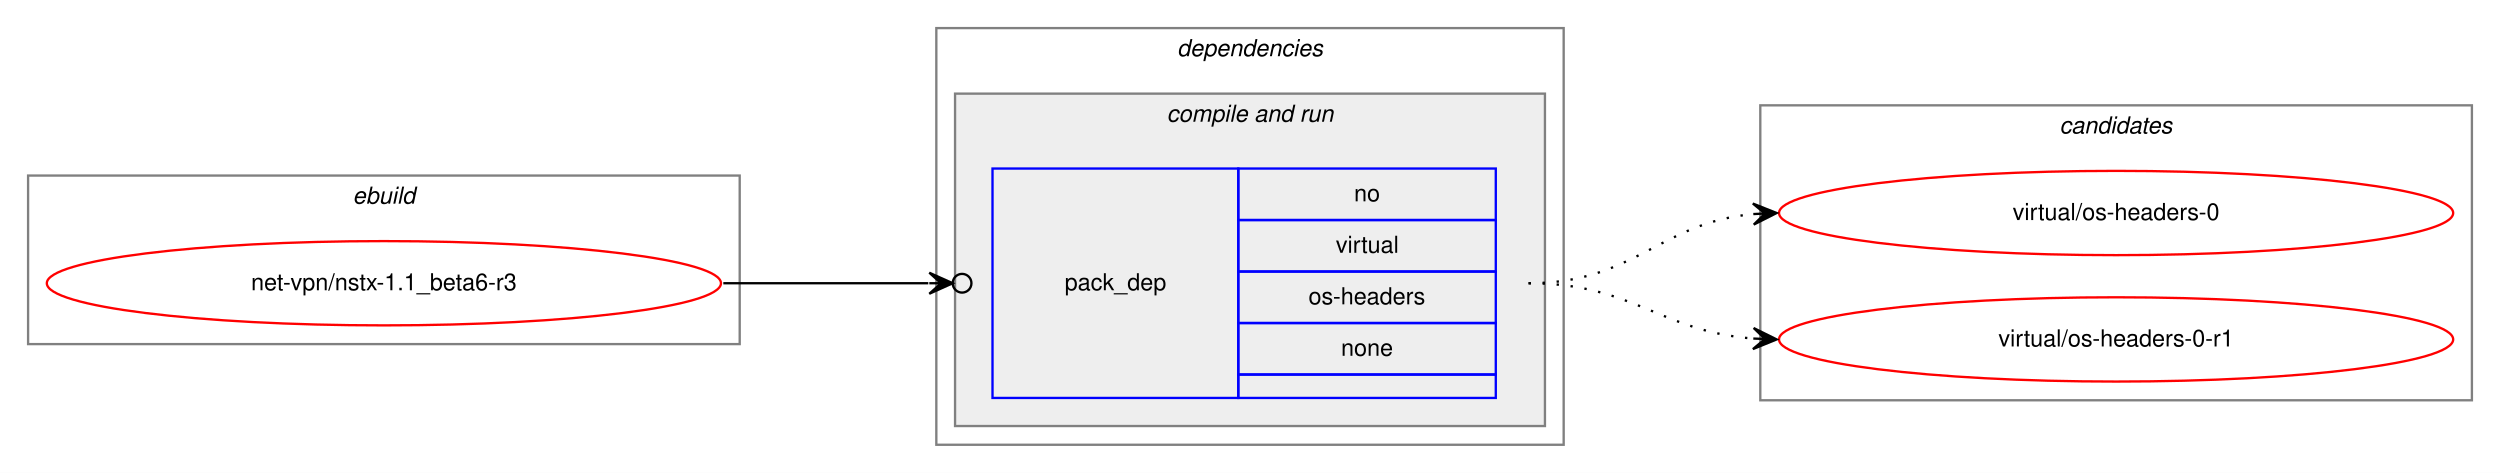
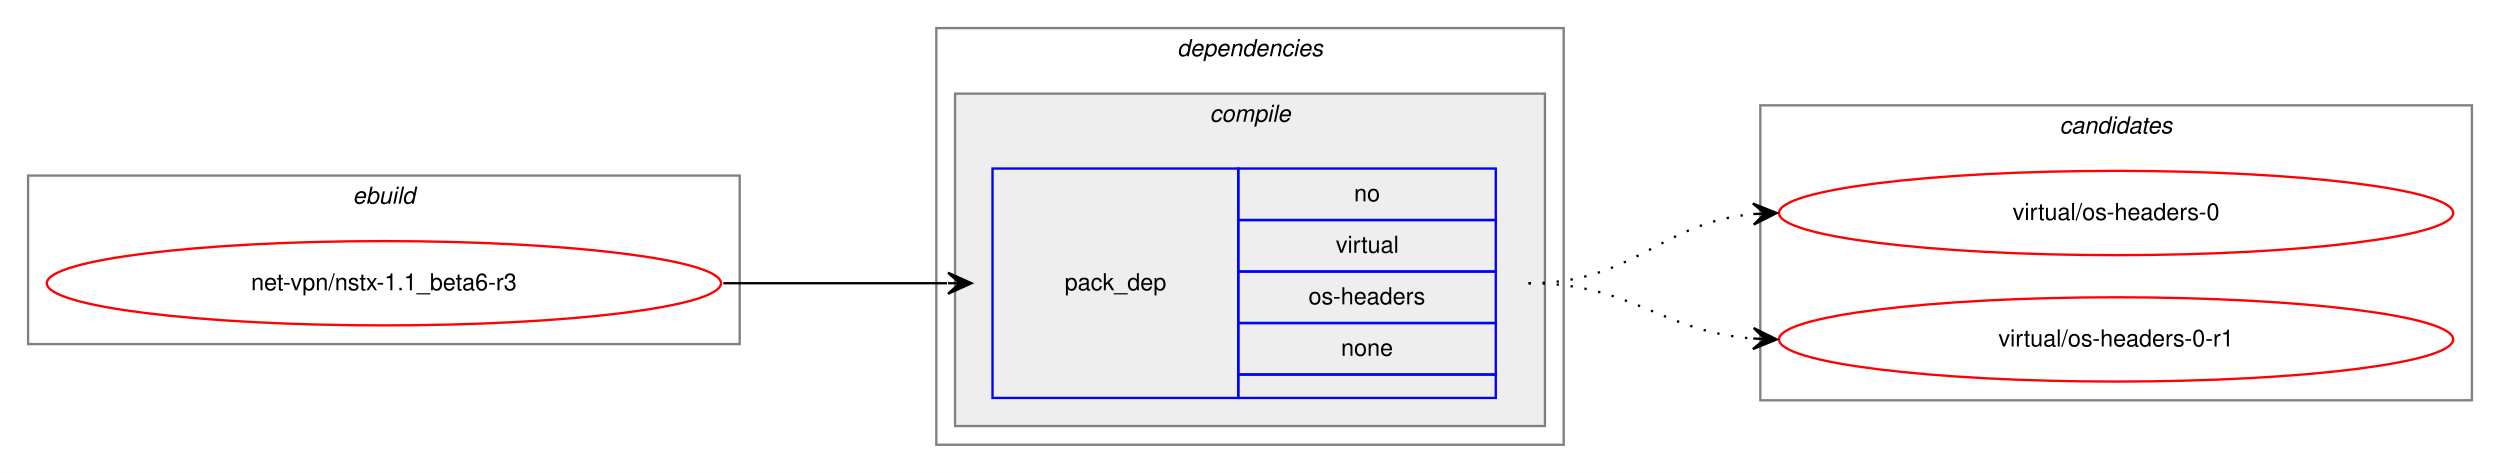
<svg xmlns="http://www.w3.org/2000/svg" xmlns:xlink="http://www.w3.org/1999/xlink" width="1068pt" height="202pt" viewBox="0.00 0.00 1068.00 202.00">
  <g id="graph0" class="graph" transform="scale(1 1) rotate(0) translate(4 198)">
    <polygon fill="white" stroke="transparent" points="-4,4 -4,-198 1064,-198 1064,4 -4,4" />
    <g id="clust1" class="cluster">
      <polygon fill="none" stroke="gray" points="8,-51 8,-123 312,-123 312,-51 8,-51" />
      <text text-anchor="start" x="146.66" y="-111" font-family="Helvetica,sans-Serif" font-style="italic" font-size="10.00">ebuild</text>
    </g>
    <g id="clust2" class="cluster">
      <polygon fill="none" stroke="gray" points="396,-8 396,-186 664,-186 664,-8 396,-8" />
      <text text-anchor="start" x="498.88" y="-174" font-family="Helvetica,sans-Serif" font-style="italic" font-size="10.00">dependencies</text>
    </g>
-     <g id="clust4" class="cluster">
+     <g id="clust3" class="cluster">
      <polygon fill="#eeeeee" stroke="gray" points="404,-16 404,-158 656,-158 656,-16 404,-16" />
-       <text text-anchor="start" x="494.44" y="-146" font-family="Helvetica,sans-Serif" font-style="italic" font-size="10.00">compile and run</text>
+       <text text-anchor="start" x="512.78" y="-146" font-family="Helvetica,sans-Serif" font-style="italic" font-size="10.00">compile</text>
    </g>
    <g id="clust7" class="cluster">
      <polygon fill="none" stroke="gray" points="748,-27 748,-153 1052,-153 1052,-27 748,-27" />
      <text text-anchor="start" x="875.82" y="-141" font-family="Helvetica,sans-Serif" font-style="italic" font-size="10.00">candidates</text>
    </g>
    <g id="node1" class="node">
      <g id="a_node1">
        <a xlink:href="../net-vpn/nstx-1.1_beta6-r3.svg" xlink:title="net-vpn/nstx-1.1_beta6-r3">
          <ellipse fill="none" stroke="red" cx="160" cy="-77" rx="144" ry="18" />
          <text text-anchor="middle" x="160" y="-74" font-family="Helvetica,sans-Serif" font-size="10.00">net-vpn/nstx-1.1_beta6-r3</text>
        </a>
      </g>
    </g>
    <g id="node2" class="node">
      <polygon fill="none" stroke="blue" points="420,-28 420,-126 525,-126 525,-28 420,-28" />
      <text text-anchor="start" x="450.82" y="-74" font-family="Helvetica,sans-Serif" font-size="10.00">pack_dep</text>
      <polygon fill="none" stroke="blue" points="525,-104 525,-126 635,-126 635,-104 525,-104" />
      <text text-anchor="start" x="574.44" y="-112" font-family="Helvetica,sans-Serif" font-size="10.00">no</text>
      <polygon fill="none" stroke="blue" points="525,-82 525,-104 635,-104 635,-82 525,-82" />
      <text text-anchor="start" x="566.67" y="-90" font-family="Helvetica,sans-Serif" font-size="10.00">virtual</text>
      <polygon fill="none" stroke="blue" points="525,-60 525,-82 635,-82 635,-60 525,-60" />
      <text text-anchor="start" x="554.99" y="-68" font-family="Helvetica,sans-Serif" font-size="10.00">os-headers</text>
      <polygon fill="none" stroke="blue" points="525,-38 525,-60 635,-60 635,-38 525,-38" />
      <text text-anchor="start" x="568.88" y="-46" font-family="Helvetica,sans-Serif" font-size="10.00">none</text>
      <polygon fill="none" stroke="blue" points="525,-28 525,-38 635,-38 635,-28 525,-28" />
    </g>
    <g id="edge1" class="edge">
-       <path fill="none" stroke="black" d="M305,-77C345.3,-77 359.75,-77 392.57,-77" />
-       <ellipse fill="none" stroke="black" cx="407" cy="-77" rx="4" ry="4" />
-       <polygon fill="black" stroke="black" points="403,-77 393,-81.5 398,-77 393,-77 393,-77 393,-77 398,-77 393,-72.5 403,-77 403,-77" />
+       <path fill="none" stroke="black" d="M305,-77C348.43,-77 361.83,-77 400.57,-77" />
+       <polygon fill="black" stroke="black" points="411,-77 401,-81.5 406,-77 401,-77 401,-77 401,-77 406,-77 401,-72.5 411,-77 411,-77" />
    </g>
    <g id="node3" class="node">
      <g id="a_node3">
        <a xlink:href="../virtual/os-headers-0.svg" xlink:title="virtual/os-headers-0">
          <ellipse fill="none" stroke="red" cx="900" cy="-107" rx="144" ry="18" />
          <text text-anchor="middle" x="900" y="-104" font-family="Helvetica,sans-Serif" font-size="10.00">virtual/os-headers-0</text>
        </a>
      </g>
    </g>
    <g id="edge2" class="edge">
      <path fill="none" stroke="black" stroke-dasharray="1,5" d="M649,-77C694.42,-77 704.66,-102.82 744.99,-106.55" />
      <polygon fill="black" stroke="black" points="755,-107 744.81,-111.05 750,-106.78 745.01,-106.55 745.01,-106.55 745.01,-106.55 750,-106.78 745.21,-102.06 755,-107 755,-107" />
    </g>
    <g id="node4" class="node">
      <g id="a_node4">
        <a xlink:href="../virtual/os-headers-0-r1.svg" xlink:title="virtual/os-headers-0-r1">
          <ellipse fill="none" stroke="red" cx="900" cy="-53" rx="144" ry="18" />
          <text text-anchor="middle" x="900" y="-50" font-family="Helvetica,sans-Serif" font-size="10.00">virtual/os-headers-0-r1</text>
        </a>
      </g>
    </g>
    <g id="edge3" class="edge">
      <path fill="none" stroke="black" stroke-dasharray="1,5" d="M649,-77C693.72,-77 705.09,-56.43 744.86,-53.38" />
      <polygon fill="black" stroke="black" points="755,-53 745.17,-57.87 750,-53.19 745.01,-53.37 745.01,-53.37 745.01,-53.37 750,-53.19 744.84,-48.87 755,-53 755,-53" />
    </g>
  </g>
</svg>
